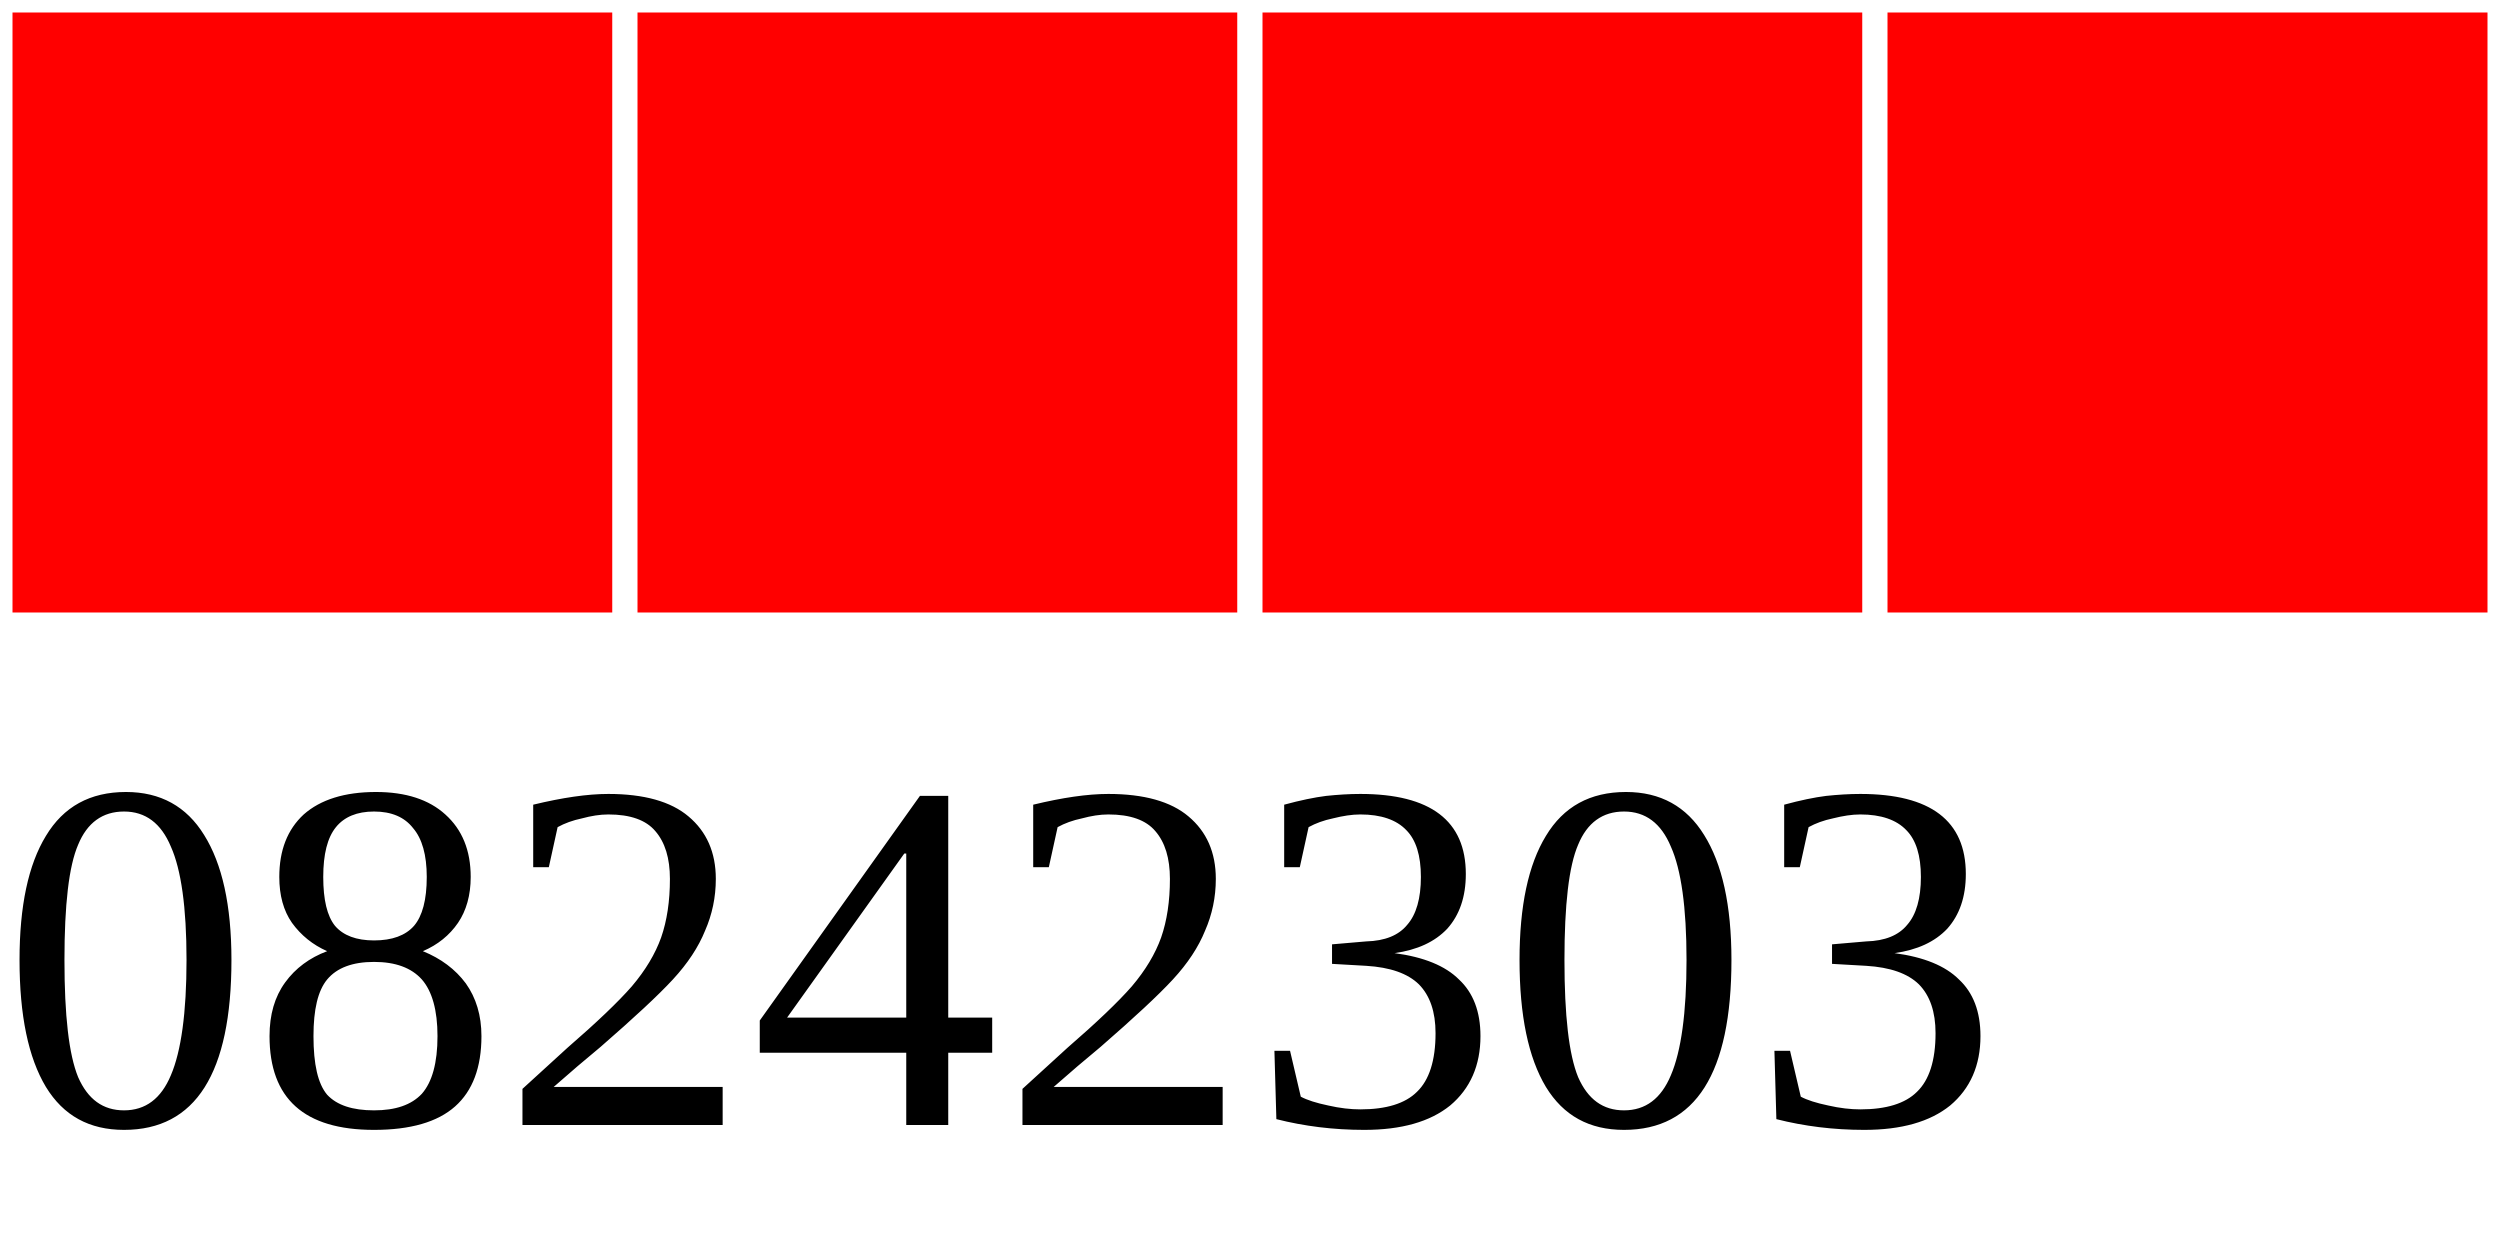
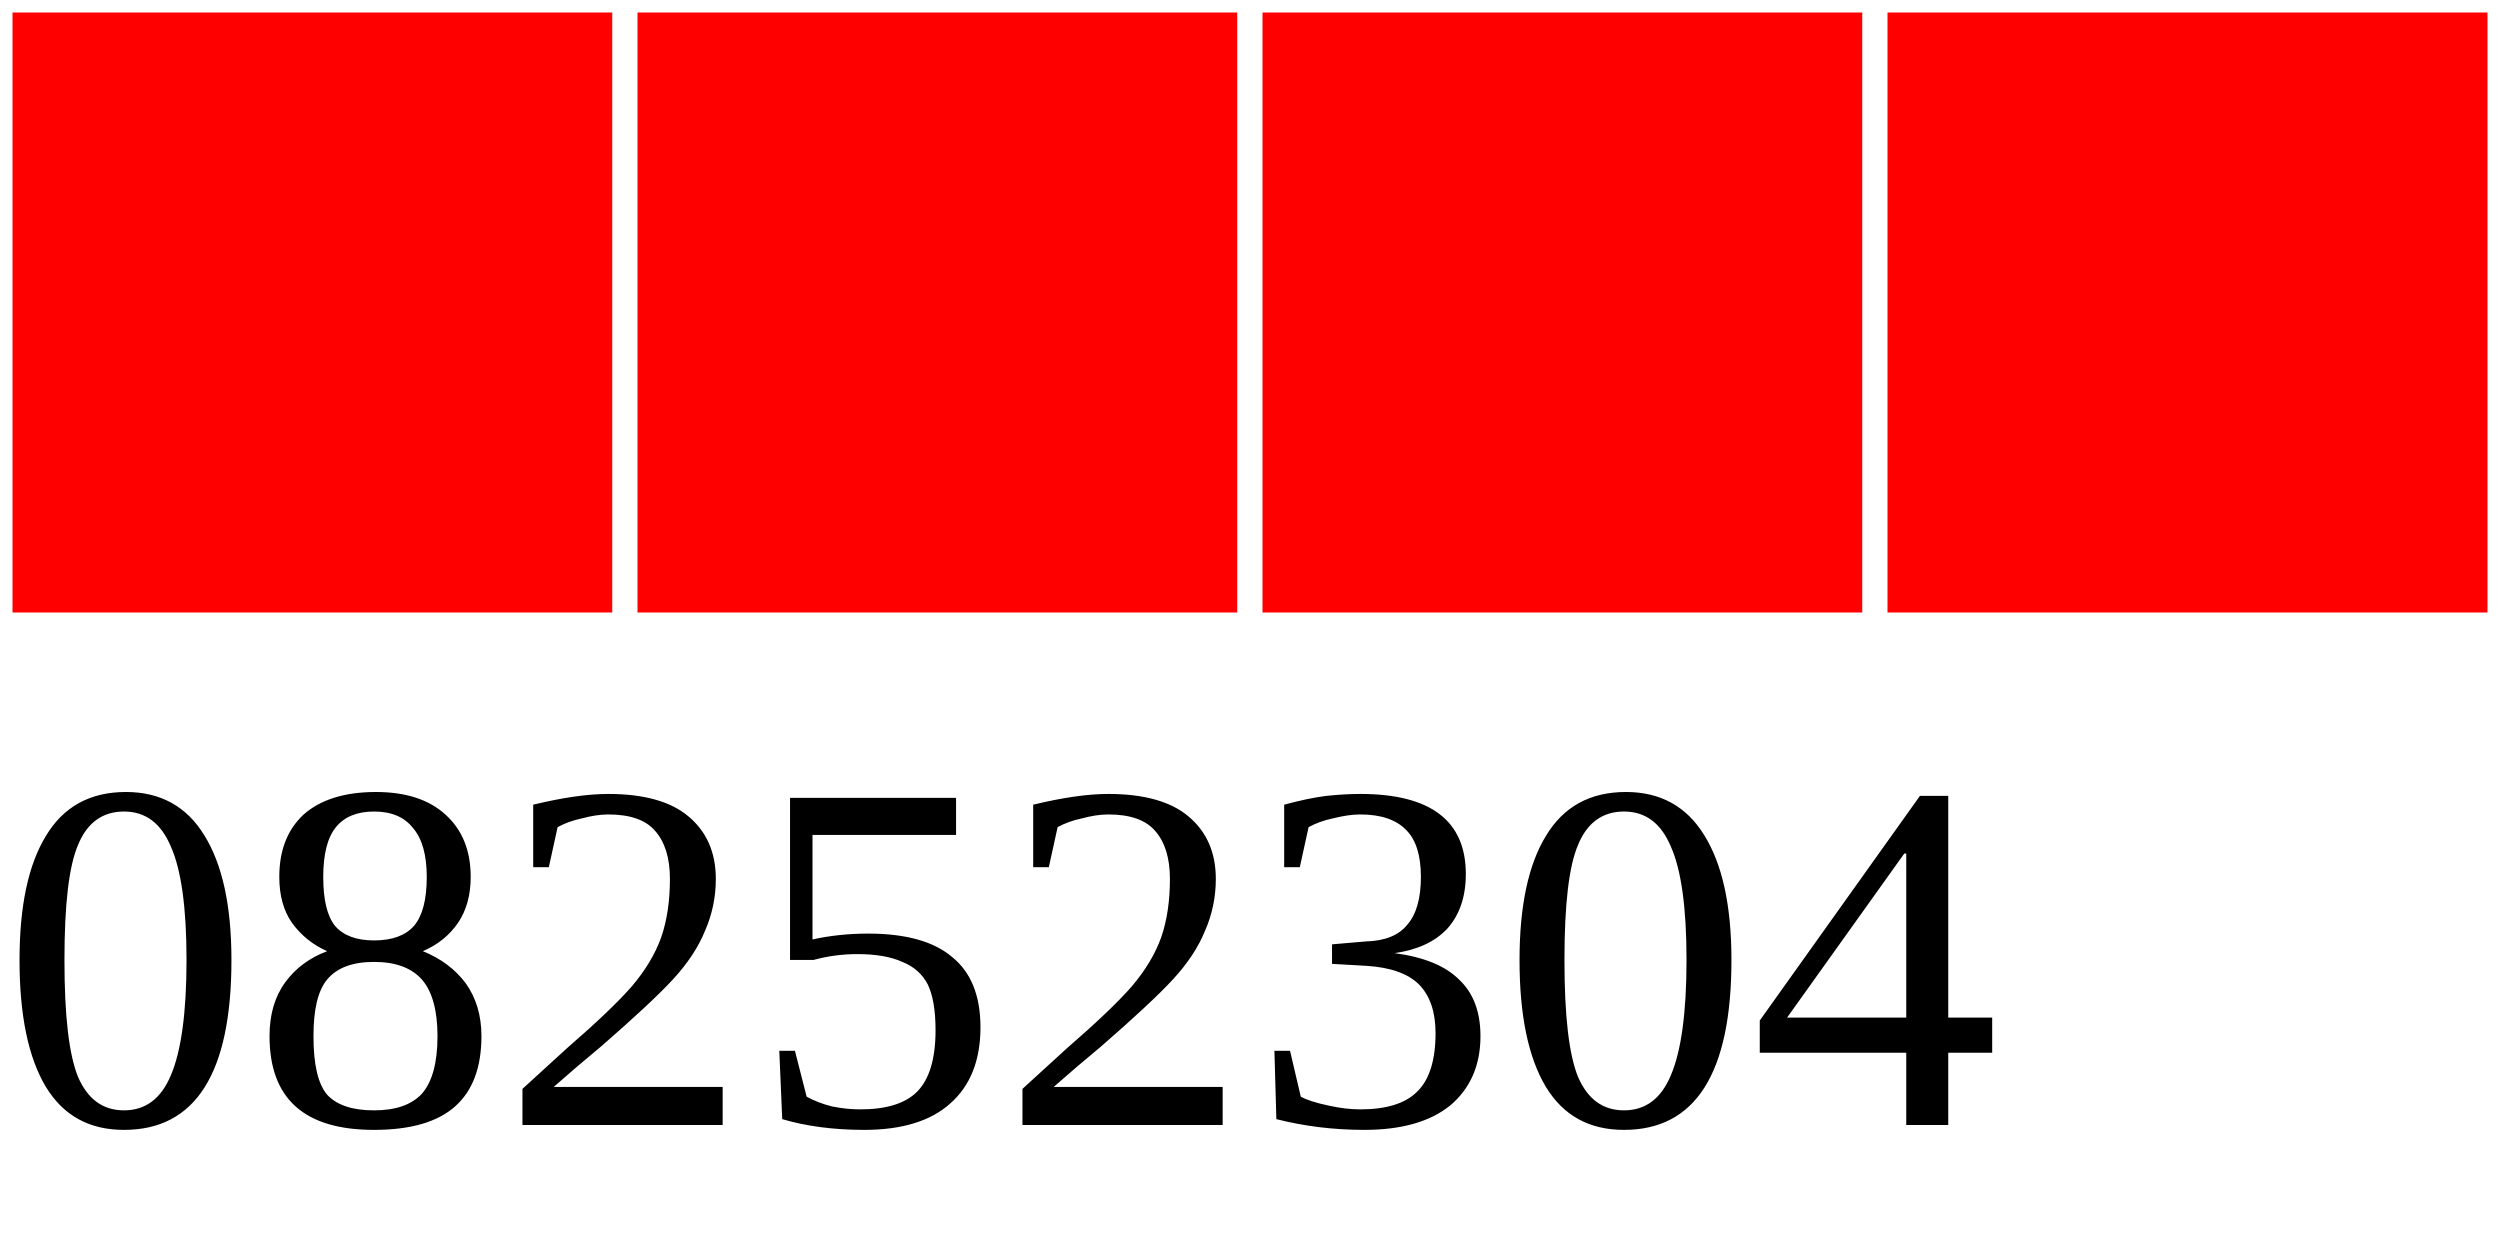
<svg xmlns="http://www.w3.org/2000/svg" width="40" height="20">
  <g>
    <rect width="10" height="10" style="fill:#FF0000;stroke-width:0.4;stroke:rgb(255,255,255)" x="0" />
    <rect width="10" height="10" style="fill:#FF0000;stroke-width:0.4;stroke:rgb(255,255,255)" x="10" />
    <rect width="10" height="10" style="fill:#FF0000;stroke-width:0.4;stroke:rgb(255,255,255)" x="20" />
    <rect width="10" height="10" style="fill:#FF0000;stroke-width:0.4;stroke:rgb(255,255,255)" x="30" />
-     <text x="0" y="18" fill="black" font-size="8">08242303</text>
+     <text x="0" y="18" fill="black" font-size="8">08252304</text>
  </g>
</svg>
